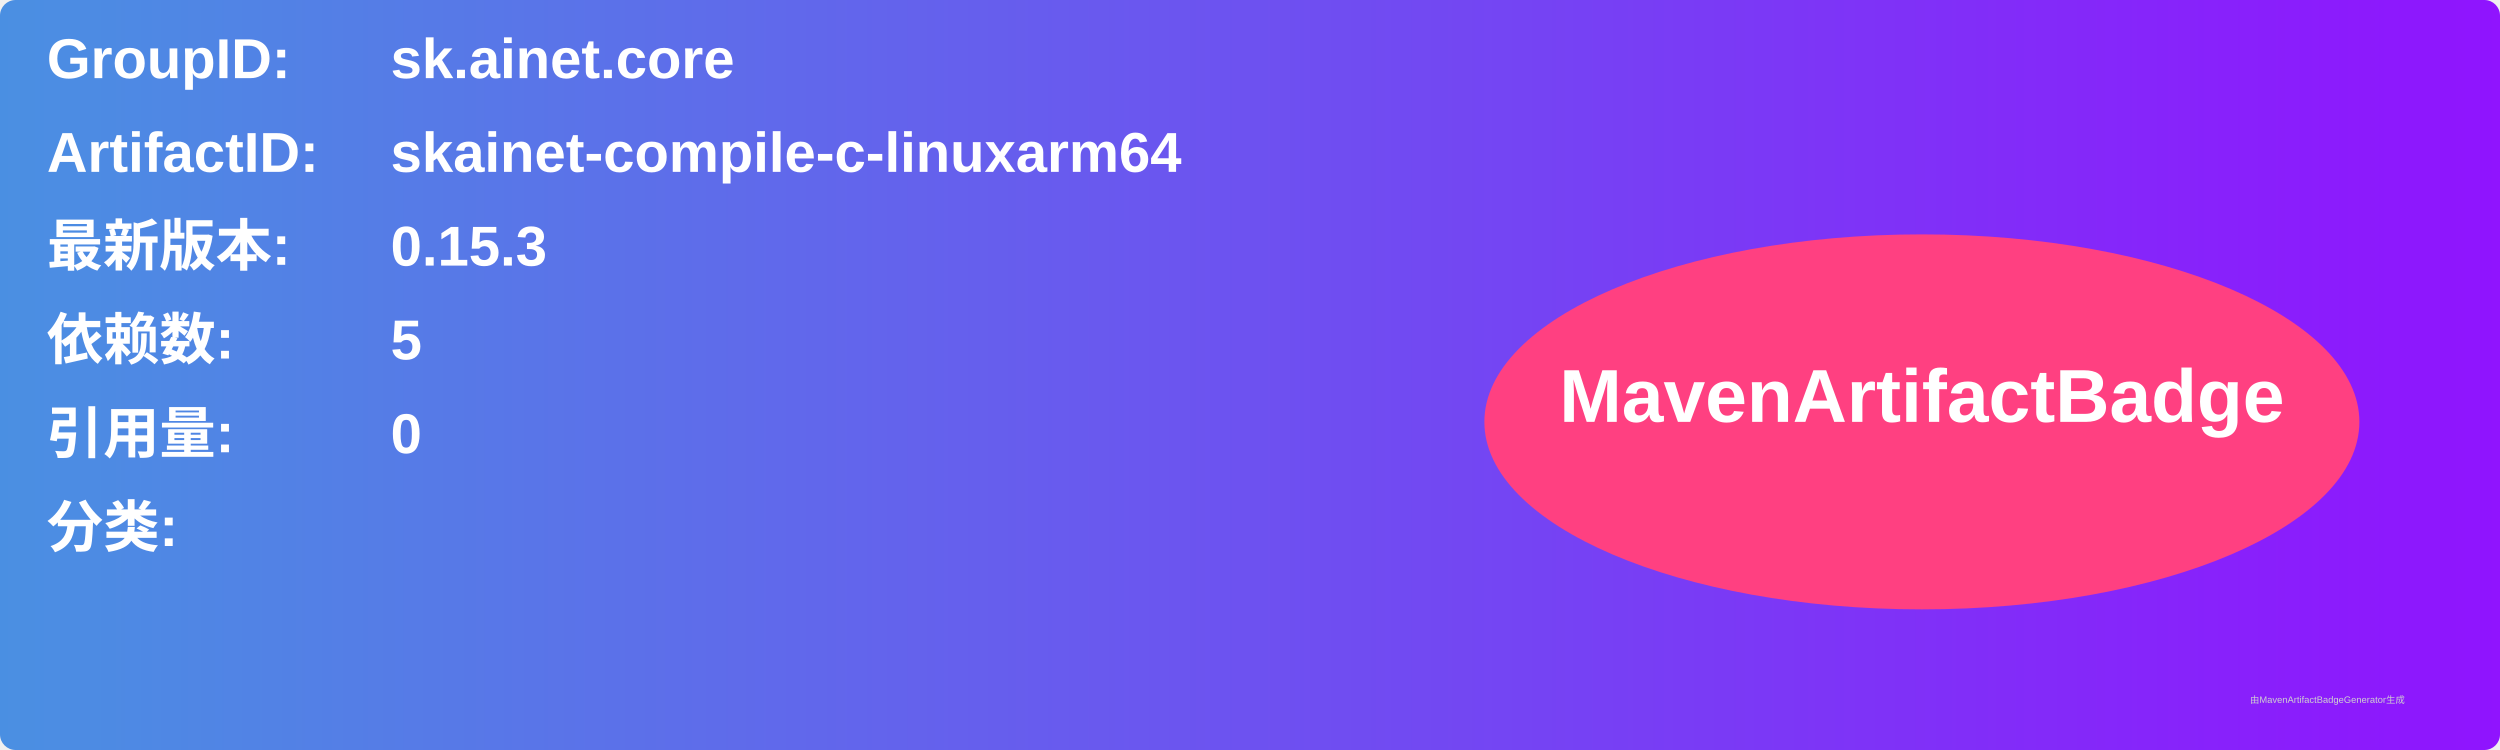
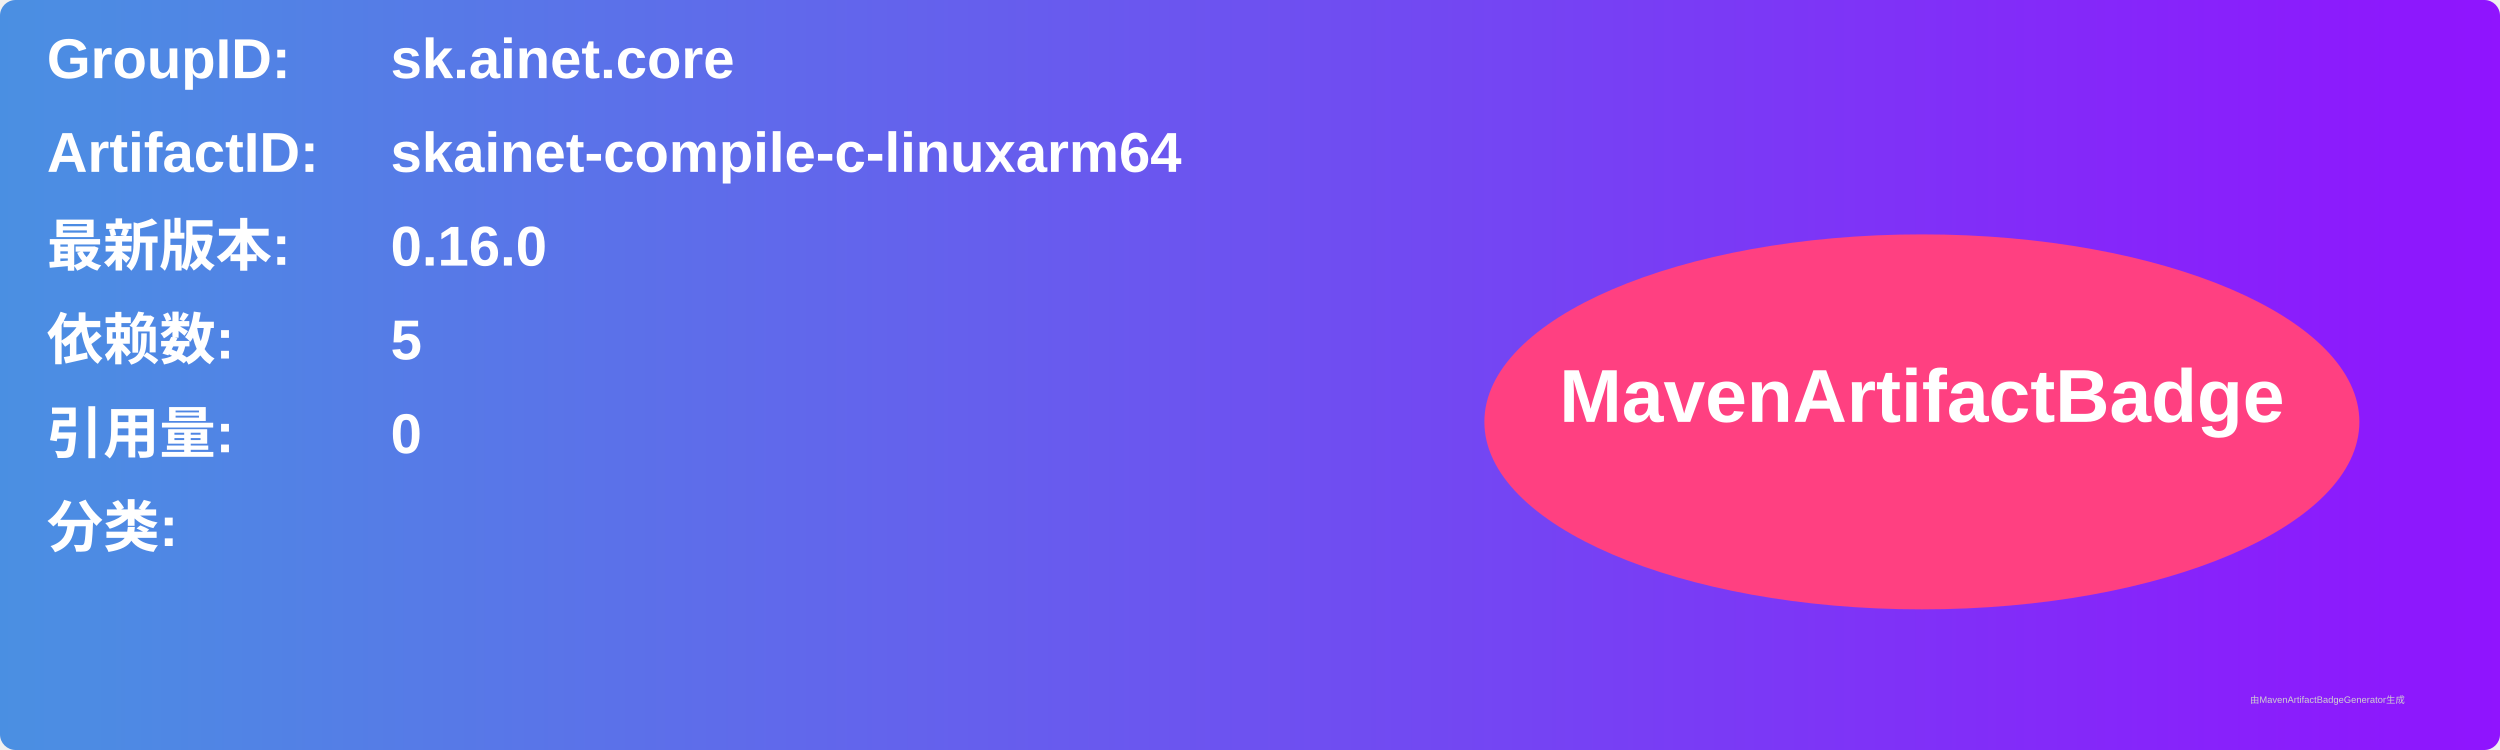
<svg xmlns="http://www.w3.org/2000/svg" width="800" height="240" viewBox="0 0 800 240">
  <linearGradient id="grad" x1="0%" y1="0%" x2="100%" y2="0%">
    <stop offset="0%" stop-color="#4a90e2" />
    <stop offset="100%" stop-color="#9013fe" />
  </linearGradient>
  <rect width="100%" height="100%" rx="5" ry="5" fill="url(#grad)" />
  <g transform="translate(15, 15)">
    <text x="0" y="10" font-family="Arial" font-size="18" fill="white" font-weight="bold" width="260">GroupID:</text>
    <text x="110" y="10" font-family="Arial" font-size="18" fill="white" font-weight="bold" width="460">sk.ainet.core</text>
    <text x="0" y="40" font-family="Arial" font-size="18" fill="white" font-weight="bold" width="260">ArtifactID:</text>
    <text x="110" y="40" font-family="Arial" font-size="18" fill="white" font-weight="bold" width="460">skainet-compile-c-linuxarm64</text>
    <text x="0" y="70" font-family="Arial" font-size="18" fill="white" font-weight="bold">最新版本:</text>
    <text x="110" y="70" font-family="Arial" font-size="18" fill="white" font-weight="bold">
-       <tspan font-weight="bold">0.15.3</tspan>
+       <tspan font-weight="bold">0.16.0</tspan>
    </text>
    <text x="0" y="100" font-family="Arial" font-size="18" fill="white" font-weight="bold">依赖数: </text>
    <text x="110" y="100" font-family="Arial" font-size="18" fill="white">
      <tspan font-weight="bold">5</tspan>
    </text>
    <text x="0" y="130" font-family="Arial" font-size="18" fill="white" font-weight="bold">引用量: </text>
    <text x="110" y="130" font-family="Arial" font-size="18" fill="white">
      <tspan font-weight="bold">0</tspan>
    </text>
    <text x="0" y="160" font-family="Arial" font-size="18" fill="white" font-weight="bold">分类:</text>
    <text x="10" y="190" font-family="Arial" font-size="10" fill="white">
      <tspan font-weight="bold" />
    </text>
    <ellipse cx="600" cy="120" rx="140" ry="60" fill="#ff4081" />
    <text x="600" y="120" text-anchor="middle" font-family="Arial" font-size="24" fill="white" font-weight="bold">MavenArtifactBadge</text>
  </g>
  <text x="720" y="225" font-family="Arial" font-size="3" fill="#d0d0d0">由MavenArtifactBadgeGenerator生成</text>
</svg>
